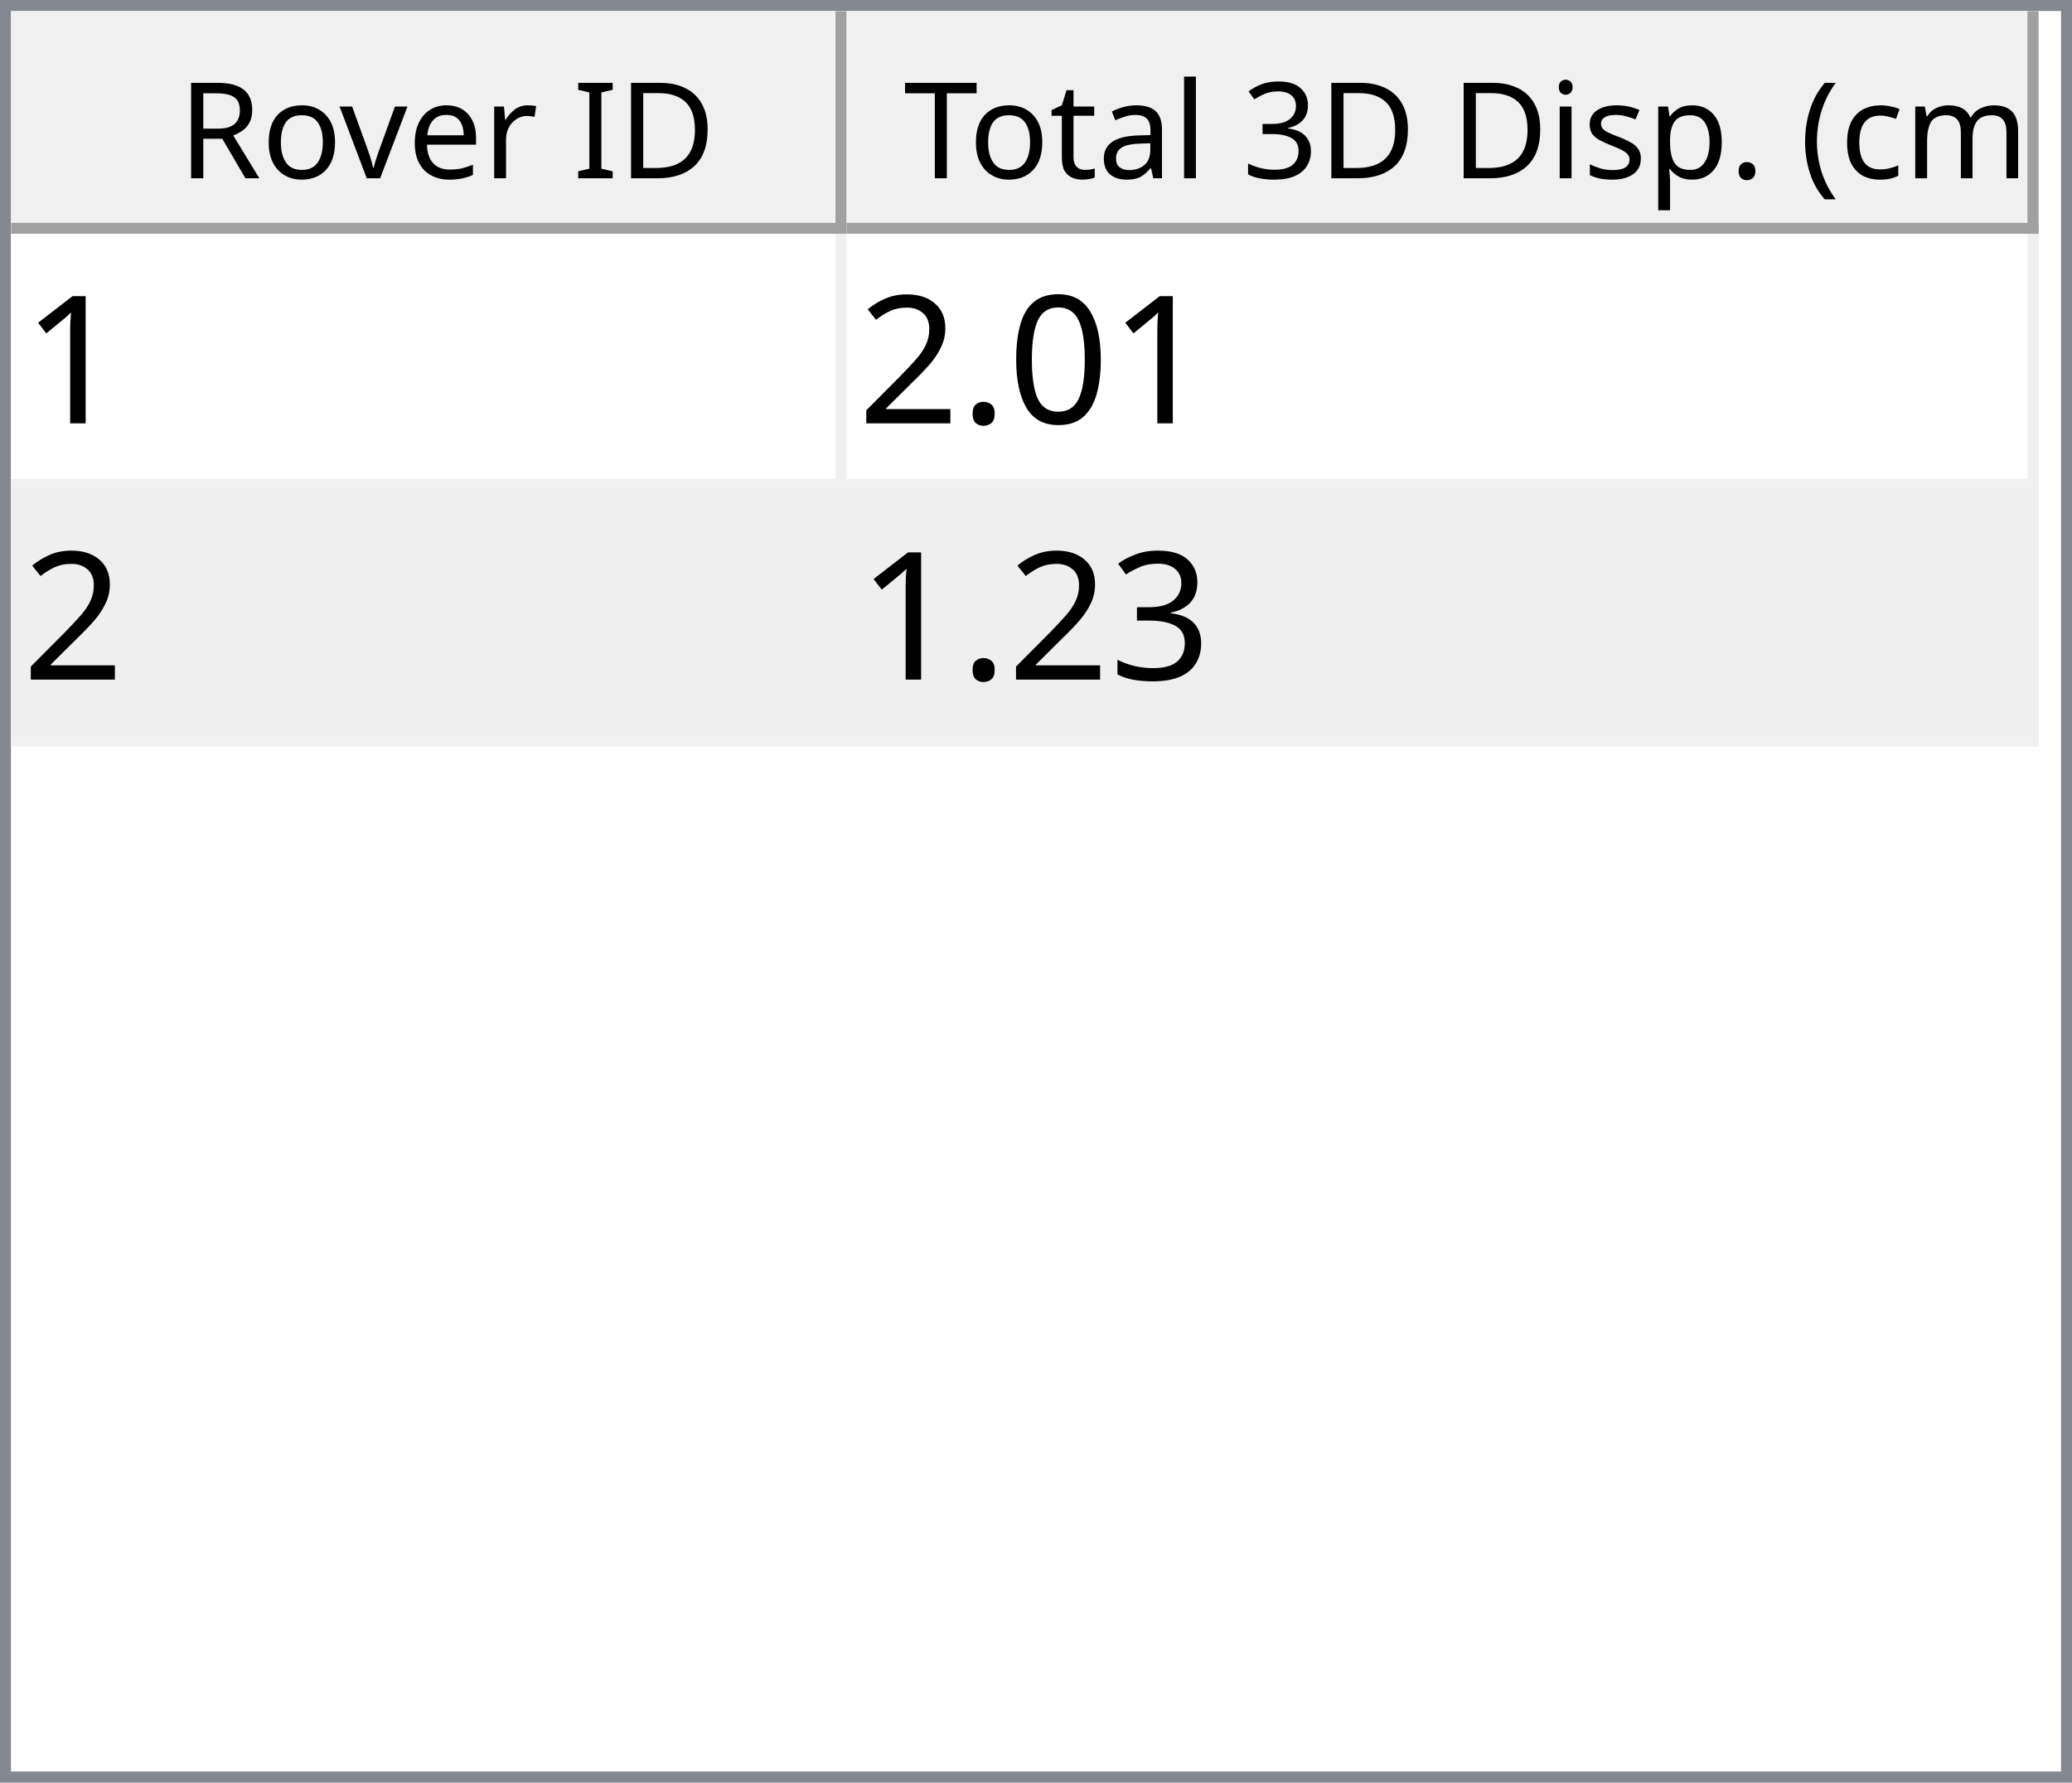
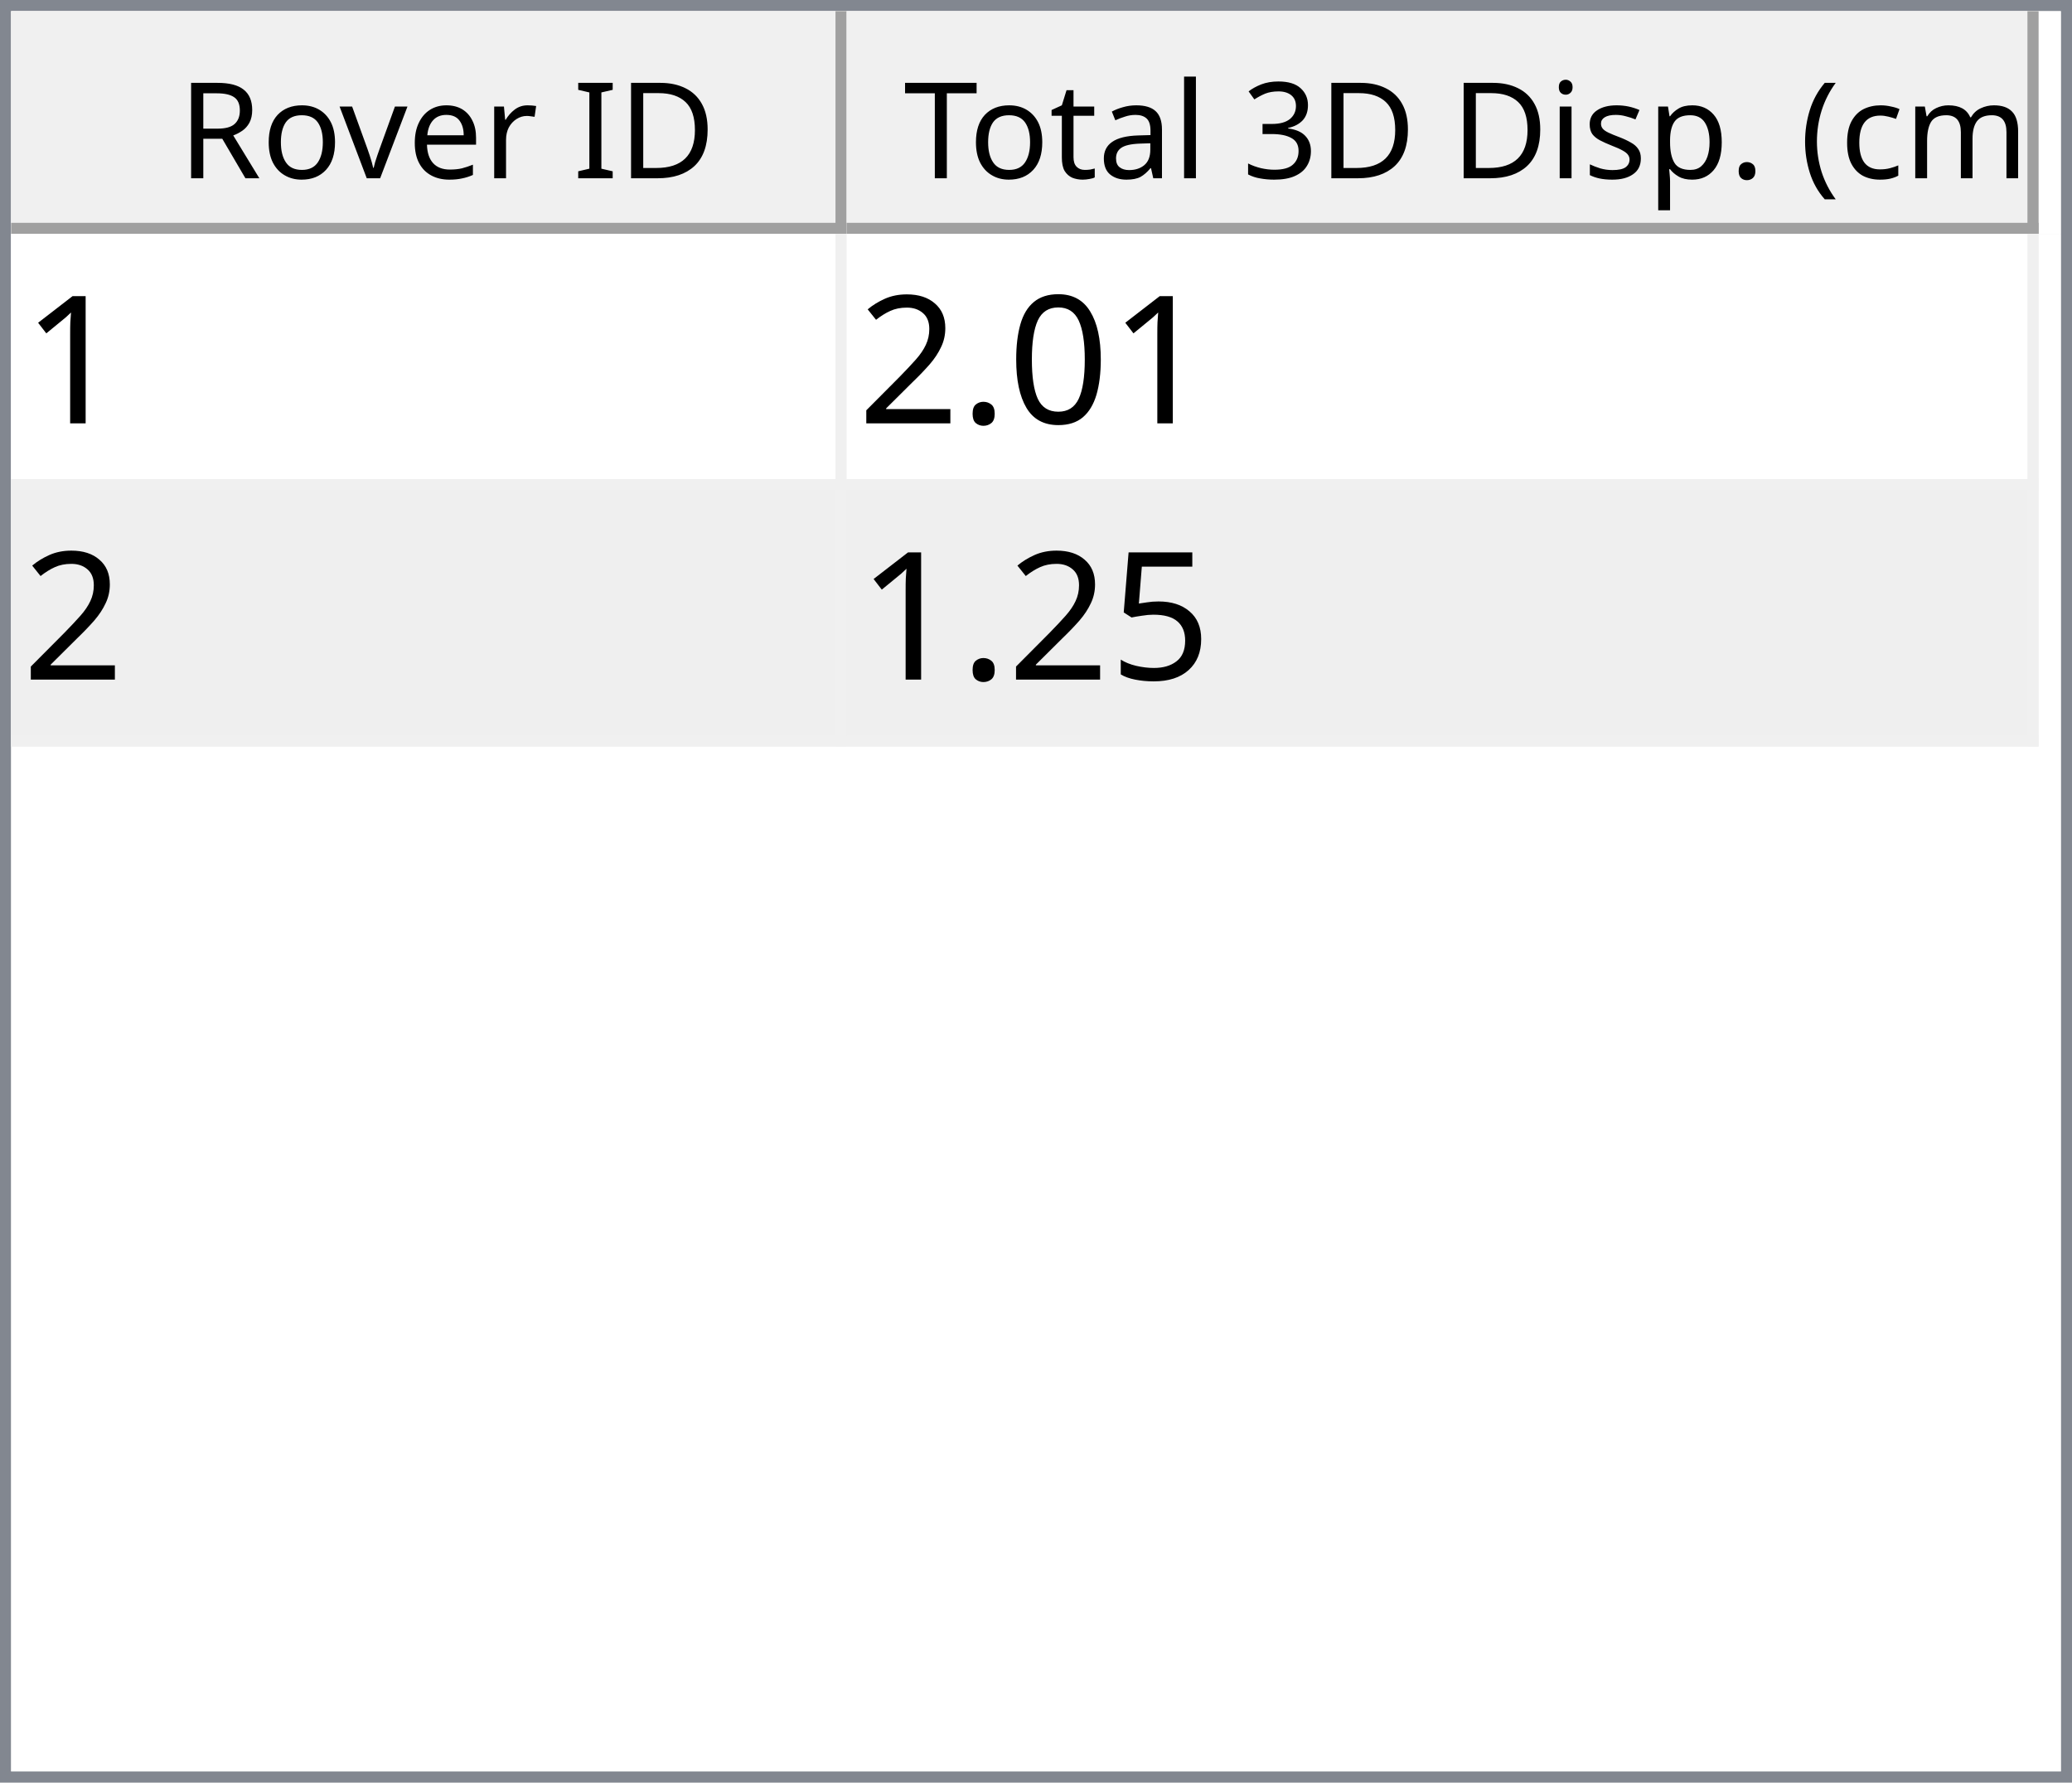
<svg xmlns="http://www.w3.org/2000/svg" style="fill-opacity:1; color-rendering:auto; color-interpolation:auto; text-rendering:auto; stroke:black; stroke-linecap:square; stroke-miterlimit:10; shape-rendering:auto; stroke-opacity:1; fill:black; stroke-dasharray:none; font-weight:normal; stroke-width:1; font-family:'Dialog'; font-style:normal; stroke-linejoin:miter; font-size:12px; stroke-dashoffset:0; image-rendering:auto;" width="186" height="160">
  <defs id="genericDefs" />
  <g>
    <defs id="defs1">
      <clipPath clipPathUnits="userSpaceOnUse" id="clipPath1">
        <path d="M0 0 L186 0 L186 160 L0 160 L0 0 Z" />
      </clipPath>
      <clipPath clipPathUnits="userSpaceOnUse" id="clipPath2">
        <path d="M0 0 L0 160 L186 160 L186 0 Z" />
      </clipPath>
      <clipPath clipPathUnits="userSpaceOnUse" id="clipPath3">
        <path d="M0 0 L0 20 L184 20 L184 0 Z" />
      </clipPath>
      <clipPath clipPathUnits="userSpaceOnUse" id="clipPath4">
        <path d="M0 0 L0 20 L75 20 L75 0 Z" />
      </clipPath>
      <clipPath clipPathUnits="userSpaceOnUse" id="clipPath5">
        <path d="M1 1 L1 19 L74 19 L74 1 Z" />
      </clipPath>
      <clipPath clipPathUnits="userSpaceOnUse" id="clipPath6">
        <path d="M0 0 L0 18 L73 18 L73 0 Z" />
      </clipPath>
      <clipPath clipPathUnits="userSpaceOnUse" id="clipPath7">
        <path d="M-0.5 -0.5 L-0.5 19.5 L74.5 19.5 L74.5 -0.5 Z" />
      </clipPath>
      <clipPath clipPathUnits="userSpaceOnUse" id="clipPath8">
        <path d="M0 0 L0 20 L107 20 L107 0 Z" />
      </clipPath>
      <clipPath clipPathUnits="userSpaceOnUse" id="clipPath9">
        <path d="M1 1 L1 19 L106 19 L106 1 Z" />
      </clipPath>
      <clipPath clipPathUnits="userSpaceOnUse" id="clipPath10">
        <path d="M0 0 L0 18 L105 18 L105 0 Z" />
      </clipPath>
      <clipPath clipPathUnits="userSpaceOnUse" id="clipPath11">
        <path d="M-0.5 -0.5 L-0.5 19.5 L106.5 19.5 L106.5 -0.5 Z" />
      </clipPath>
      <clipPath clipPathUnits="userSpaceOnUse" id="clipPath12">
        <path d="M0 0 L0 138 L184 138 L184 0 Z" />
      </clipPath>
      <clipPath clipPathUnits="userSpaceOnUse" id="clipPath13">
        <path d="M0 0 L0 46 L182 46 L182 0 Z" />
      </clipPath>
      <clipPath clipPathUnits="userSpaceOnUse" id="clipPath14">
        <path d="M-0.5 -0.5 L-0.5 45.5 L181.5 45.5 L181.5 -0.5 Z" />
      </clipPath>
      <clipPath clipPathUnits="userSpaceOnUse" id="clipPath15">
        <path d="M0 0 L0 22 L74 22 L74 0 Z" />
      </clipPath>
      <clipPath clipPathUnits="userSpaceOnUse" id="clipPath16">
        <path d="M0 0 L0 22 L106 22 L106 0 Z" />
      </clipPath>
      <font horiz-adv-x="64.551" id="font1">
        <font-face ascent="107.91" descent="25.098" units-per-em="100" style="font-style:normal; font-family:Segoe UI; font-weight:normal;" />
        <missing-glyph horiz-adv-x="64.551" d="M8.109 0 L8.109 68.266 L56.453 68.266 L56.453 0 L8.109 0 ZM15.328 7.234 L49.219 7.234 L49.219 61.031 L15.328 61.031 L15.328 7.234 Z" />
        <glyph unicode="D" horiz-adv-x="70.117" d="M9.188 0 L9.188 70.016 L28.516 70.016 Q65.531 70.016 65.531 35.891 Q65.531 19.672 55.25 9.836 Q44.969 0 27.734 0 L9.188 0 ZM17.391 62.594 L17.391 7.422 L27.828 7.422 Q41.609 7.422 49.273 14.797 Q56.938 22.172 56.938 35.688 Q56.938 62.594 28.328 62.594 L17.391 62.594 Z" />
        <glyph unicode="I" horiz-adv-x="26.611" d="M17.391 0 L9.188 0 L9.188 70.016 L17.391 70.016 L17.391 0 Z" />
        <glyph unicode=" " horiz-adv-x="27.393" d="" />
        <glyph unicode="r" horiz-adv-x="34.766" d="M34.188 41.891 Q32.078 43.5 28.125 43.5 Q23 43.5 19.555 38.672 Q16.109 33.844 16.109 25.484 L16.109 0 L8.109 0 L8.109 50 L16.109 50 L16.109 39.703 L16.312 39.703 Q18.016 44.969 21.531 47.922 Q25.047 50.875 29.391 50.875 Q32.516 50.875 34.188 50.203 L34.188 41.891 Z" />
        <glyph unicode="e" horiz-adv-x="52.295" d="M48.297 23 L12.984 23 Q13.188 14.656 17.484 10.109 Q21.781 5.562 29.297 5.562 Q37.75 5.562 44.828 11.141 L44.828 3.609 Q38.234 -1.172 27.391 -1.172 Q16.797 -1.172 10.742 5.641 Q4.688 12.453 4.688 24.812 Q4.688 36.469 11.305 43.82 Q17.922 51.172 27.734 51.172 Q37.547 51.172 42.922 44.828 Q48.297 38.484 48.297 27.203 L48.297 23 ZM40.094 29.781 Q40.047 36.719 36.75 40.578 Q33.453 44.438 27.594 44.438 Q21.922 44.438 17.969 40.383 Q14.016 36.328 13.094 29.781 L40.094 29.781 Z" />
        <glyph unicode="v" horiz-adv-x="47.9" d="M47.406 50 L27.484 0 L19.625 0 L0.688 50 L9.469 50 L22.172 13.672 Q23.578 9.672 23.922 6.688 L24.125 6.688 Q24.609 10.453 25.688 13.484 L38.969 50 L47.406 50 Z" />
        <glyph unicode="o" horiz-adv-x="58.594" d="M29 -1.172 Q17.922 -1.172 11.305 5.836 Q4.688 12.844 4.688 24.422 Q4.688 37.016 11.57 44.094 Q18.453 51.172 30.172 51.172 Q41.359 51.172 47.633 44.289 Q53.906 37.406 53.906 25.203 Q53.906 13.234 47.141 6.031 Q40.375 -1.172 29 -1.172 ZM29.594 44.438 Q21.875 44.438 17.383 39.188 Q12.891 33.938 12.891 24.703 Q12.891 15.828 17.43 10.695 Q21.969 5.562 29.594 5.562 Q37.359 5.562 41.531 10.594 Q45.703 15.625 45.703 24.906 Q45.703 34.281 41.531 39.359 Q37.359 44.438 29.594 44.438 Z" />
        <glyph unicode="R" horiz-adv-x="59.814" d="M59.375 0 L49.609 0 L37.891 19.625 Q36.281 22.359 34.766 24.289 Q33.25 26.219 31.664 27.438 Q30.078 28.656 28.25 29.219 Q26.422 29.781 24.125 29.781 L17.391 29.781 L17.391 0 L9.188 0 L9.188 70.016 L30.078 70.016 Q34.672 70.016 38.555 68.867 Q42.438 67.719 45.289 65.375 Q48.141 63.031 49.758 59.547 Q51.375 56.062 51.375 51.375 Q51.375 47.703 50.273 44.656 Q49.172 41.609 47.148 39.211 Q45.125 36.812 42.266 35.133 Q39.406 33.453 35.844 32.516 L35.844 32.328 Q37.594 31.547 38.891 30.547 Q40.188 29.547 41.359 28.18 Q42.531 26.812 43.68 25.078 Q44.828 23.344 46.234 21.047 L59.375 0 ZM17.391 62.594 L17.391 37.203 L28.516 37.203 Q31.594 37.203 34.203 38.133 Q36.812 39.062 38.719 40.797 Q40.625 42.531 41.703 45.047 Q42.781 47.562 42.781 50.688 Q42.781 56.297 39.141 59.445 Q35.5 62.594 28.609 62.594 L17.391 62.594 Z" />
        <glyph unicode=")" horiz-adv-x="30.176" d="M8.297 -15.922 L1.172 -15.922 Q16.406 2.344 16.406 26.812 Q16.406 51.469 1.078 70.016 L8.297 70.016 Q23.531 52.156 23.531 26.703 Q23.531 1.375 8.297 -15.922 Z" />
        <glyph unicode="m" horiz-adv-x="86.133" d="M79.109 0 L71.094 0 L71.094 28.719 Q71.094 37.016 68.531 40.727 Q65.969 44.438 59.906 44.438 Q54.781 44.438 51.195 39.75 Q47.609 35.062 47.609 28.516 L47.609 0 L39.594 0 L39.594 29.688 Q39.594 44.438 28.219 44.438 Q22.953 44.438 19.531 40.016 Q16.109 35.594 16.109 28.516 L16.109 0 L8.109 0 L8.109 50 L16.109 50 L16.109 42.094 L16.312 42.094 Q21.625 51.172 31.844 51.172 Q36.969 51.172 40.773 48.312 Q44.578 45.453 46 40.828 Q51.562 51.172 62.594 51.172 Q79.109 51.172 79.109 30.812 L79.109 0 Z" />
        <glyph unicode="c" horiz-adv-x="46.191" d="M42.188 2.297 Q36.422 -1.172 28.516 -1.172 Q17.828 -1.172 11.258 5.789 Q4.688 12.75 4.688 23.828 Q4.688 36.188 11.766 43.68 Q18.844 51.172 30.672 51.172 Q37.25 51.172 42.281 48.734 L42.281 40.531 Q36.719 44.438 30.375 44.438 Q22.703 44.438 17.797 38.945 Q12.891 33.453 12.891 24.516 Q12.891 15.719 17.508 10.641 Q22.125 5.562 29.891 5.562 Q36.422 5.562 42.188 9.906 L42.188 2.297 Z" />
        <glyph unicode="(" horiz-adv-x="30.176" d="M29.109 -15.922 L21.969 -15.922 Q6.844 1.375 6.844 26.703 Q6.844 52.156 21.969 70.016 L29.203 70.016 Q13.875 51.469 13.875 26.812 Q13.875 2.344 29.109 -15.922 Z" />
        <glyph unicode="." horiz-adv-x="21.68" d="M10.891 -1.078 Q8.641 -1.078 7.055 0.539 Q5.469 2.156 5.469 4.391 Q5.469 6.641 7.055 8.273 Q8.641 9.906 10.891 9.906 Q13.188 9.906 14.797 8.273 Q16.406 6.641 16.406 4.391 Q16.406 2.156 14.797 0.539 Q13.188 -1.078 10.891 -1.078 Z" />
        <glyph unicode="p" horiz-adv-x="58.789" d="M16.312 7.234 L16.109 7.234 L16.109 -23 L8.109 -23 L8.109 50 L16.109 50 L16.109 41.219 L16.312 41.219 Q22.219 51.172 33.594 51.172 Q43.266 51.172 48.688 44.461 Q54.109 37.75 54.109 26.469 Q54.109 13.922 48 6.375 Q41.891 -1.172 31.297 -1.172 Q21.578 -1.172 16.312 7.234 ZM16.109 27.391 L16.109 20.406 Q16.109 14.203 20.141 9.883 Q24.172 5.562 30.375 5.562 Q37.641 5.562 41.773 11.133 Q45.906 16.703 45.906 26.609 Q45.906 34.969 42.047 39.703 Q38.188 44.438 31.594 44.438 Q24.609 44.438 20.359 39.578 Q16.109 34.719 16.109 27.391 Z" />
        <glyph unicode="s" horiz-adv-x="42.432" d="M5.078 1.812 L5.078 10.406 Q11.625 5.562 19.484 5.562 Q30.031 5.562 30.031 12.594 Q30.031 14.594 29.125 15.992 Q28.219 17.391 26.68 18.461 Q25.141 19.531 23.07 20.383 Q21 21.234 18.609 22.172 Q15.281 23.484 12.766 24.828 Q10.25 26.172 8.57 27.859 Q6.891 29.547 6.031 31.695 Q5.172 33.844 5.172 36.719 Q5.172 40.234 6.789 42.945 Q8.406 45.656 11.086 47.484 Q13.766 49.312 17.211 50.242 Q20.656 51.172 24.312 51.172 Q30.812 51.172 35.938 48.922 L35.938 40.828 Q30.422 44.438 23.25 44.438 Q21 44.438 19.195 43.922 Q17.391 43.406 16.094 42.477 Q14.797 41.547 14.086 40.258 Q13.375 38.969 13.375 37.406 Q13.375 35.453 14.086 34.133 Q14.797 32.812 16.164 31.789 Q17.531 30.766 19.484 29.938 Q21.438 29.109 23.922 28.125 Q27.25 26.859 29.883 25.516 Q32.516 24.172 34.375 22.484 Q36.234 20.797 37.234 18.602 Q38.234 16.406 38.234 13.375 Q38.234 9.672 36.602 6.938 Q34.969 4.203 32.234 2.398 Q29.5 0.594 25.93 -0.289 Q22.359 -1.172 18.453 -1.172 Q10.75 -1.172 5.078 1.812 Z" />
        <glyph unicode="i" horiz-adv-x="24.219" d="M12.203 62.703 Q10.062 62.703 8.547 64.164 Q7.031 65.625 7.031 67.875 Q7.031 70.125 8.547 71.609 Q10.062 73.094 12.203 73.094 Q14.406 73.094 15.945 71.609 Q17.484 70.125 17.484 67.875 Q17.484 65.719 15.945 64.211 Q14.406 62.703 12.203 62.703 ZM16.109 0 L8.109 0 L8.109 50 L16.109 50 L16.109 0 Z" />
        <glyph unicode="3" horiz-adv-x="53.906" d="M46.531 19.828 Q46.531 15.094 44.75 11.211 Q42.969 7.328 39.719 4.57 Q36.469 1.812 31.93 0.297 Q27.391 -1.219 21.922 -1.219 Q11.922 -1.219 6 2.594 L6 11.188 Q13.094 5.609 22.219 5.609 Q25.875 5.609 28.828 6.539 Q31.781 7.469 33.906 9.227 Q36.031 10.984 37.18 13.477 Q38.328 15.969 38.328 19.094 Q38.328 32.812 18.797 32.812 L12.984 32.812 L12.984 39.594 L18.5 39.594 Q35.797 39.594 35.797 52.484 Q35.797 64.406 22.609 64.406 Q15.188 64.406 8.688 59.422 L8.688 67.188 Q15.375 71.188 24.609 71.188 Q29 71.188 32.57 69.969 Q36.141 68.75 38.68 66.555 Q41.219 64.359 42.609 61.281 Q44 58.203 44 54.5 Q44 40.672 30.031 36.719 L30.031 36.531 Q33.594 36.141 36.625 34.797 Q39.656 33.453 41.852 31.305 Q44.047 29.156 45.289 26.25 Q46.531 23.344 46.531 19.828 Z" />
        <glyph unicode="l" horiz-adv-x="24.219" d="M16.109 0 L8.109 0 L8.109 74.031 L16.109 74.031 L16.109 0 Z" />
        <glyph unicode="a" horiz-adv-x="50.879" d="M43.891 0 L35.891 0 L35.891 7.812 L35.688 7.812 Q30.469 -1.172 20.312 -1.172 Q12.844 -1.172 8.617 2.781 Q4.391 6.734 4.391 13.281 Q4.391 27.297 20.906 29.594 L35.891 31.688 Q35.891 44.438 25.594 44.438 Q16.547 44.438 9.281 38.281 L9.281 46.484 Q16.656 51.172 26.266 51.172 Q43.891 51.172 43.891 32.516 L43.891 0 ZM35.891 25.297 L23.828 23.641 Q18.266 22.859 15.43 20.875 Q12.594 18.891 12.594 13.875 Q12.594 10.203 15.211 7.883 Q17.828 5.562 22.172 5.562 Q28.125 5.562 32.008 9.742 Q35.891 13.922 35.891 20.312 L35.891 25.297 Z" />
        <glyph unicode="t" horiz-adv-x="33.887" d="M31.297 0.484 Q28.469 -1.078 23.828 -1.078 Q10.688 -1.078 10.688 13.578 L10.688 43.172 L2.094 43.172 L2.094 50 L10.688 50 L10.688 62.203 L18.703 64.797 L18.703 50 L31.297 50 L31.297 43.172 L18.703 43.172 L18.703 14.984 Q18.703 9.969 20.414 7.82 Q22.125 5.672 26.078 5.672 Q29.109 5.672 31.297 7.328 L31.297 0.484 Z" />
        <glyph unicode="T" horiz-adv-x="52.393" d="M50.594 62.594 L30.375 62.594 L30.375 0 L22.172 0 L22.172 62.594 L2 62.594 L2 70.016 L50.594 70.016 L50.594 62.594 Z" />
      </font>
      <font horiz-adv-x="75.0" id="font2">
        <font-face ascent="100.537" descent="21.973" units-per-em="100" style="font-style:normal; font-family:sans-serif; font-weight:normal;" />
        <missing-glyph horiz-adv-x="75.0" d="M12.5 0 L12.5 62.5 L62.5 62.5 L62.5 0 L12.5 0 ZM14.062 1.562 L60.938 1.562 L60.938 60.938 L14.062 60.938 L14.062 1.562 Z" />
        <glyph unicode="1" horiz-adv-x="55.615" d="M37.25 0 L28.469 0 L28.469 56 Q25.297 52.984 20.141 49.953 Q14.984 46.922 10.891 45.406 L10.891 53.906 Q18.266 57.375 23.781 62.305 Q29.297 67.234 31.594 71.875 L37.25 71.875 L37.25 0 Z" />
        <glyph unicode="0" horiz-adv-x="55.615" d="M4.156 35.297 Q4.156 48 6.766 55.742 Q9.375 63.484 14.523 67.68 Q19.672 71.875 27.484 71.875 Q33.25 71.875 37.594 69.555 Q41.938 67.234 44.773 62.867 Q47.609 58.5 49.219 52.227 Q50.828 45.953 50.828 35.297 Q50.828 22.703 48.242 14.969 Q45.656 7.234 40.508 3.008 Q35.359 -1.219 27.484 -1.219 Q17.141 -1.219 11.234 6.203 Q4.156 15.141 4.156 35.297 ZM13.188 35.297 Q13.188 17.672 17.312 11.836 Q21.438 6 27.484 6 Q33.547 6 37.672 11.859 Q41.797 17.719 41.797 35.297 Q41.797 52.984 37.672 58.789 Q33.547 64.594 27.391 64.594 Q21.344 64.594 17.719 59.469 Q13.188 52.938 13.188 35.297 Z" />
        <glyph unicode="." horiz-adv-x="27.783" d="M9.078 0 L9.078 10.016 L19.094 10.016 L19.094 0 L9.078 0 Z" />
        <glyph unicode="2" horiz-adv-x="55.615" d="M50.344 8.453 L50.344 0 L3.031 0 Q2.938 3.172 4.047 6.109 Q5.859 10.938 9.836 15.625 Q13.812 20.312 21.344 26.469 Q33.016 36.031 37.117 41.625 Q41.219 47.219 41.219 52.203 Q41.219 57.422 37.477 61.008 Q33.734 64.594 27.734 64.594 Q21.391 64.594 17.578 60.789 Q13.766 56.984 13.719 50.25 L4.688 51.172 Q5.609 61.281 11.664 66.578 Q17.719 71.875 27.938 71.875 Q38.234 71.875 44.242 66.164 Q50.25 60.453 50.25 52 Q50.25 47.703 48.492 43.555 Q46.734 39.406 42.656 34.812 Q38.578 30.219 29.109 22.219 Q21.188 15.578 18.945 13.211 Q16.703 10.844 15.234 8.453 L50.344 8.453 Z" />
-         <glyph unicode="3" horiz-adv-x="55.615" d="M4.203 18.891 L12.984 20.062 Q14.5 12.594 18.141 9.297 Q21.781 6 27 6 Q33.203 6 37.477 10.297 Q41.75 14.594 41.75 20.953 Q41.75 27 37.797 30.93 Q33.844 34.859 27.734 34.859 Q25.25 34.859 21.531 33.891 L22.516 41.609 Q23.391 41.5 23.922 41.5 Q29.547 41.5 34.039 44.43 Q38.531 47.359 38.531 53.469 Q38.531 58.297 35.258 61.477 Q31.984 64.656 26.812 64.656 Q21.688 64.656 18.266 61.43 Q14.844 58.203 13.875 51.766 L5.078 53.328 Q6.688 62.156 12.398 67.016 Q18.109 71.875 26.609 71.875 Q32.469 71.875 37.398 69.359 Q42.328 66.844 44.945 62.5 Q47.562 58.156 47.562 53.266 Q47.562 48.641 45.07 44.828 Q42.578 41.016 37.703 38.766 Q44.047 37.312 47.562 32.695 Q51.078 28.078 51.078 21.141 Q51.078 11.766 44.242 5.25 Q37.406 -1.266 26.953 -1.266 Q17.531 -1.266 11.305 4.352 Q5.078 9.969 4.203 18.891 Z" />
+         <glyph unicode="5" horiz-adv-x="55.615" d="M4.156 18.75 L13.375 19.531 Q14.406 12.797 18.141 9.398 Q21.875 6 27.156 6 Q33.5 6 37.891 10.789 Q42.281 15.578 42.281 23.484 Q42.281 31 38.062 35.352 Q33.844 39.703 27 39.703 Q22.75 39.703 19.336 37.773 Q15.922 35.844 13.969 32.766 L5.719 33.844 L12.641 70.609 L48.25 70.609 L48.25 62.203 L19.672 62.203 L15.828 42.969 Q22.266 47.469 29.344 47.469 Q38.719 47.469 45.164 40.969 Q51.609 34.469 51.609 24.266 Q51.609 14.547 45.953 7.469 Q39.062 -1.219 27.156 -1.219 Q17.391 -1.219 11.211 4.25 Q5.031 9.719 4.156 18.75 Z" />
      </font>
    </defs>
    <g style="fill:white; stroke:white;">
      <rect x="0" y="0" width="186" style="clip-path:url(#clipPath1); stroke:none;" height="160" />
    </g>
    <g style="fill:white; text-rendering:optimizeSpeed; color-rendering:optimizeSpeed; image-rendering:optimizeSpeed; shape-rendering:crispEdges; stroke:white; color-interpolation:sRGB;">
      <rect x="0" width="186" height="160" y="0" style="stroke:none;" />
      <path style="stroke:none;" d="M0 160 L186 160 L186 0 L0 0 Z" />
    </g>
    <g style="fill:rgb(240,240,240); font-family:'Segoe UI'; stroke:rgb(240,240,240);">
      <rect x="0" y="0" width="186" style="clip-path:url(#clipPath2); stroke:none;" height="160" />
    </g>
    <g style="fill:rgb(130,135,144); font-family:'Segoe UI'; stroke:rgb(130,135,144);">
      <path d="M0 0 L186 0 L186 160 L0 160 L0 0 ZM1 1 L185 1 L185 159 L1 159 L1 1 Z" style="fill-rule:evenodd; clip-path:url(#clipPath2); stroke:none;" />
    </g>
    <g style="fill:white; font-family:'Segoe UI'; stroke:white;" transform="translate(1,1)">
      <rect x="0" y="0" width="184" style="clip-path:url(#clipPath3); stroke:none;" height="20" />
    </g>
    <g style="fill:rgb(240,240,240); font-family:'Segoe UI'; stroke:rgb(240,240,240);" transform="translate(1,1)">
      <rect x="0" y="0" width="75" style="clip-path:url(#clipPath4); stroke:none;" height="20" />
    </g>
    <g style="font-family:'Segoe UI';" transform="translate(2,2)">
      <text x="14" xml:space="preserve" y="14" style="clip-path:url(#clipPath6); stroke:none;">Rover ID</text>
    </g>
    <g style="fill:rgb(160,160,160); font-family:'Segoe UI'; stroke:rgb(160,160,160); stroke-linejoin:bevel;" transform="translate(1.5,1.5)">
      <line x1="74" x2="74" y1="0" style="fill:none; clip-path:url(#clipPath7);" y2="19" />
    </g>
    <g style="fill:rgb(160,160,160); font-family:'Segoe UI'; stroke:rgb(160,160,160); stroke-linejoin:bevel;" transform="matrix(1,0,0,1,1,1) translate(0.5,0.5)">
      <line x1="0" x2="74" y1="19" style="fill:none; clip-path:url(#clipPath7);" y2="19" />
    </g>
    <g style="fill:rgb(240,240,240); font-family:'Segoe UI'; stroke:rgb(240,240,240);" transform="translate(76,1)">
      <rect x="0" y="0" width="107" style="clip-path:url(#clipPath8); stroke:none;" height="20" />
    </g>
    <g style="font-family:'Segoe UI';" transform="translate(77,2)">
      <text x="1" xml:space="preserve" y="14" style="clip-path:url(#clipPath10); stroke:none;"> Total 3D Disp. (cm)</text>
    </g>
    <g style="fill:rgb(160,160,160); font-family:'Segoe UI'; stroke:rgb(160,160,160); stroke-linejoin:bevel;" transform="translate(76.5,1.5)">
      <line x1="106" x2="106" y1="0" style="fill:none; clip-path:url(#clipPath11);" y2="19" />
    </g>
    <g style="fill:rgb(160,160,160); font-family:'Segoe UI'; stroke:rgb(160,160,160); stroke-linejoin:bevel;" transform="matrix(1,0,0,1,76,1) translate(0.5,0.5)">
      <line x1="0" x2="106" y1="19" style="fill:none; clip-path:url(#clipPath11);" y2="19" />
    </g>
    <g style="fill:white; font-family:'Segoe UI'; stroke:white;" transform="translate(1,21)">
      <rect x="0" y="0" width="184" style="clip-path:url(#clipPath12); stroke:none;" height="138" />
    </g>
    <g style="fill:rgb(240,240,240); font-size:16px; font-family:sans-serif; stroke:rgb(240,240,240);" transform="translate(1,21)">
      <rect x="0" y="0" width="182" style="clip-path:url(#clipPath13); stroke:none;" height="46" />
      <line transform="translate(0.5,0.5)" x1="0" x2="181" y1="22" style="clip-path:url(#clipPath14); fill:none; stroke-linejoin:bevel;" y2="22" />
    </g>
    <g transform="matrix(1,0,0,1,1,21) translate(0.5,0.5)" style="fill:rgb(240,240,240); font-size:16px; font-family:sans-serif; stroke:rgb(240,240,240); stroke-linejoin:bevel;">
      <line x1="0" x2="181" y1="45" style="fill:none; clip-path:url(#clipPath14);" y2="45" />
    </g>
    <g transform="matrix(1,0,0,1,1,21) translate(0.5,0.5)" style="fill:rgb(240,240,240); font-size:16px; font-family:sans-serif; stroke:rgb(240,240,240); stroke-linejoin:bevel;">
      <line x1="74" x2="74" y1="0" style="fill:none; clip-path:url(#clipPath14);" y2="45" />
    </g>
    <g transform="matrix(1,0,0,1,1,21) translate(0.5,0.5)" style="fill:rgb(240,240,240); font-size:16px; font-family:sans-serif; stroke:rgb(240,240,240); stroke-linejoin:bevel;">
      <line x1="181" x2="181" y1="0" style="fill:none; clip-path:url(#clipPath14);" y2="45" />
    </g>
    <g style="fill:white; font-size:16px; font-family:sans-serif; stroke:white;" transform="matrix(1,0,0,1,1,21)">
      <rect x="0" y="0" width="74" style="clip-path:url(#clipPath15); stroke:none;" height="22" />
      <text x="1" y="17" style="fill:black; clip-path:url(#clipPath15); stroke:none;" xml:space="preserve">1</text>
    </g>
    <g style="fill:white; font-size:16px; font-family:sans-serif; stroke:white;" transform="matrix(1,0,0,1,1,21) translate(75,0)">
      <rect x="0" y="0" width="106" style="clip-path:url(#clipPath16); stroke:none;" height="22" />
      <text x="1" y="17" style="fill:black; clip-path:url(#clipPath16); stroke:none;" xml:space="preserve">2.01</text>
    </g>
    <g style="fill:rgb(239,239,239); font-size:16px; font-family:sans-serif; stroke:rgb(239,239,239);" transform="matrix(1,0,0,1,1,21) translate(0,23)">
      <rect x="0" y="0" width="74" style="clip-path:url(#clipPath15); stroke:none;" height="22" />
      <text x="1" y="17" style="fill:black; clip-path:url(#clipPath15); stroke:none;" xml:space="preserve">2</text>
    </g>
    <g style="fill:rgb(239,239,239); font-size:16px; font-family:sans-serif; stroke:rgb(239,239,239);" transform="matrix(1,0,0,1,1,21) translate(75,23)">
      <rect x="0" y="0" width="106" style="clip-path:url(#clipPath16); stroke:none;" height="22" />
-       <text x="1" y="17" style="fill:black; clip-path:url(#clipPath16); stroke:none;" xml:space="preserve">1.23</text>
+       <text x="1" y="17" style="fill:black; clip-path:url(#clipPath16); stroke:none;" xml:space="preserve">1.25</text>
    </g>
  </g>
</svg>
